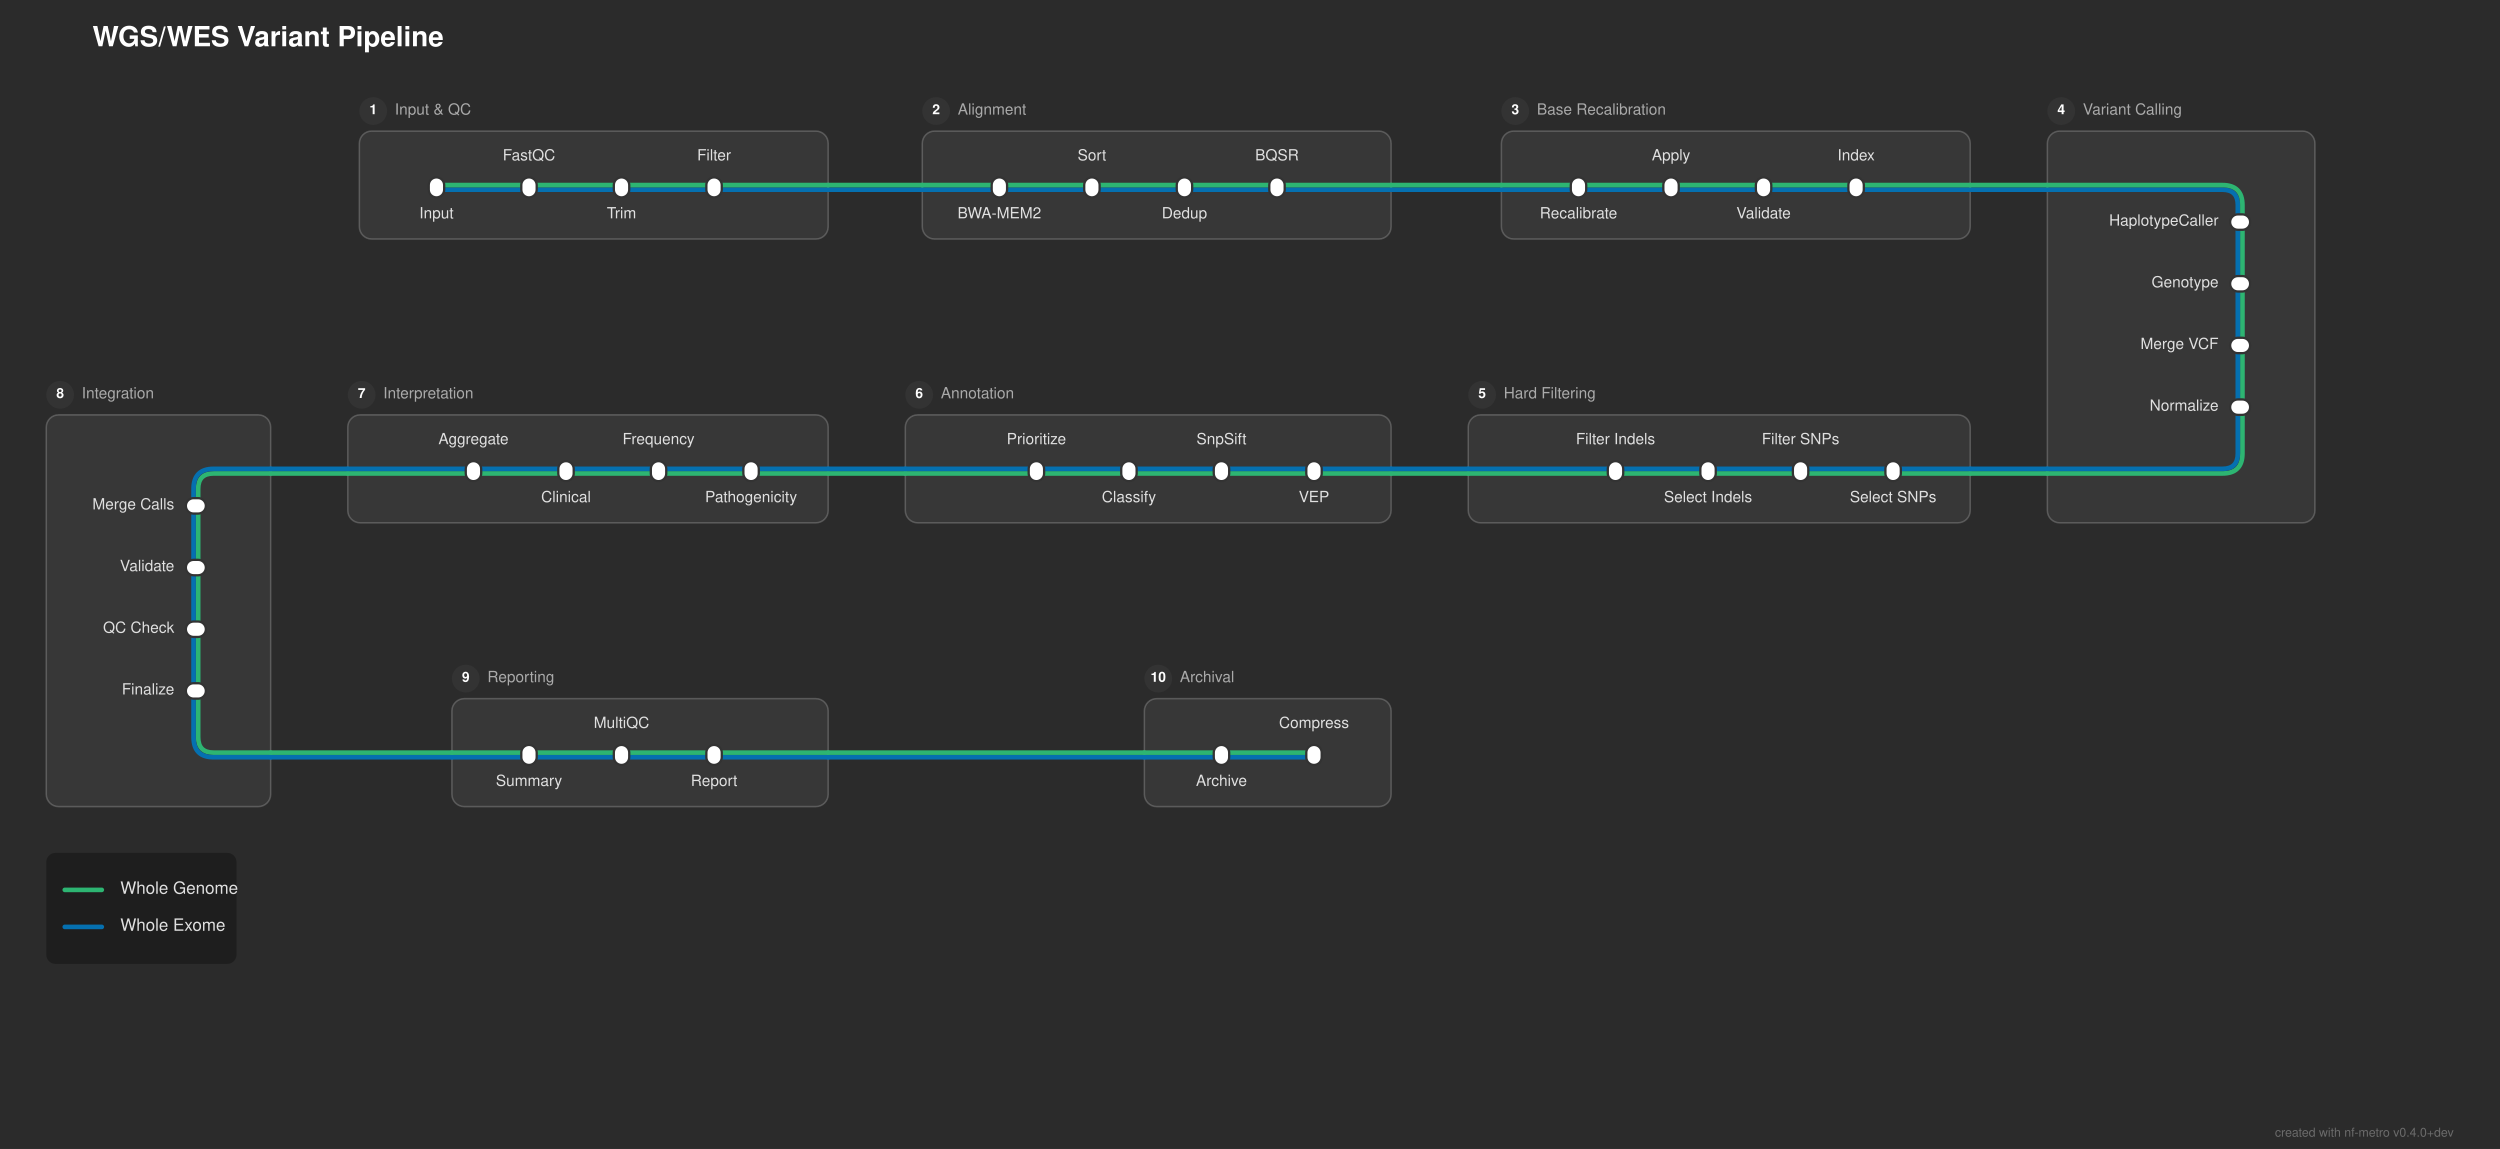
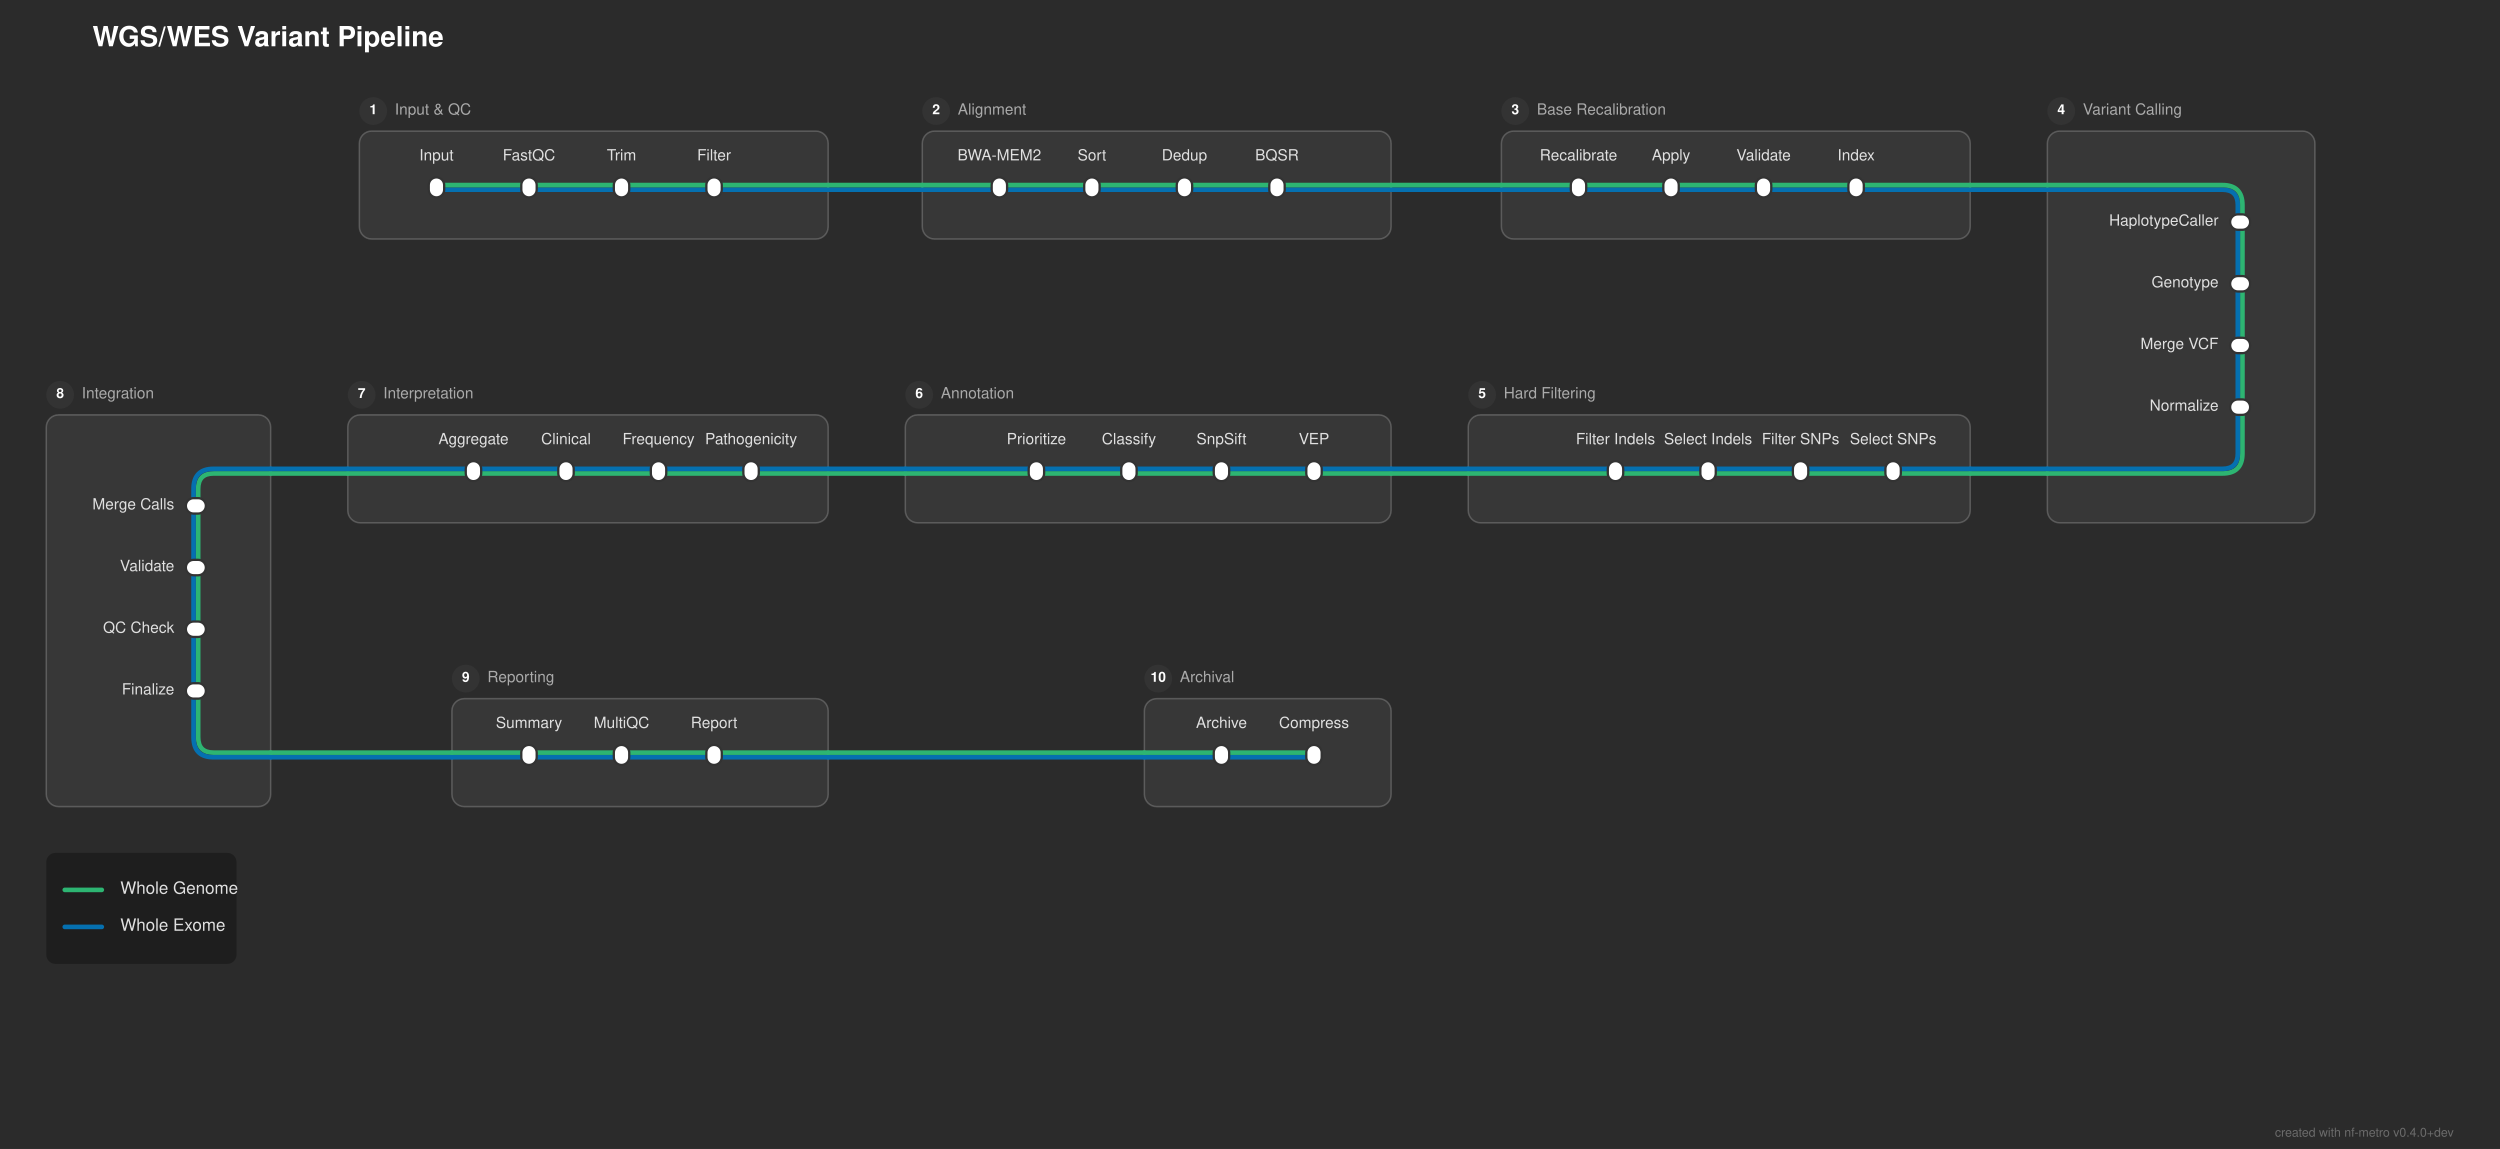
<svg xmlns="http://www.w3.org/2000/svg" width="1621" height="745" viewBox="0 0 1621 745">
  <defs>
</defs>
  <rect x="0" y="0" width="1621" height="745" fill="#2b2b2b" />
  <text x="60.0" y="30.0" font-size="18.0" fill="#ffffff" font-family="'Helvetica Neue', Helvetica, Arial, sans-serif" font-weight="bold">WGS/WES Variant Pipeline</text>
  <rect x="233.0" y="85.0" width="304.0" height="70.0" rx="8" ry="8" fill="rgba(255, 255, 255, 0.06)" stroke="rgba(255, 255, 255, 0.2)" stroke-width="1.0" />
  <circle cx="242.0" cy="72.0" r="9" fill="#333333" />
  <text x="242.0" y="72.0" font-size="9" fill="#ffffff" font-family="'Helvetica Neue', Helvetica, Arial, sans-serif" font-weight="bold" text-anchor="middle" dominant-baseline="central">1</text>
  <text x="256.0" y="72.0" font-size="10.0" fill="#aaaaaa" font-family="'Helvetica Neue', Helvetica, Arial, sans-serif" dominant-baseline="central">Input &amp; QC</text>
  <rect x="598.0" y="85.0" width="304.0" height="70.0" rx="8" ry="8" fill="rgba(255, 255, 255, 0.06)" stroke="rgba(255, 255, 255, 0.2)" stroke-width="1.0" />
  <circle cx="607.0" cy="72.0" r="9" fill="#333333" />
  <text x="607.0" y="72.0" font-size="9" fill="#ffffff" font-family="'Helvetica Neue', Helvetica, Arial, sans-serif" font-weight="bold" text-anchor="middle" dominant-baseline="central">2</text>
  <text x="621.0" y="72.0" font-size="10.0" fill="#aaaaaa" font-family="'Helvetica Neue', Helvetica, Arial, sans-serif" dominant-baseline="central">Alignment</text>
  <rect x="973.5" y="85.0" width="304.0" height="70.0" rx="8" ry="8" fill="rgba(255, 255, 255, 0.06)" stroke="rgba(255, 255, 255, 0.2)" stroke-width="1.0" />
  <circle cx="982.5" cy="72.0" r="9" fill="#333333" />
  <text x="982.5" y="72.0" font-size="9" fill="#ffffff" font-family="'Helvetica Neue', Helvetica, Arial, sans-serif" font-weight="bold" text-anchor="middle" dominant-baseline="central">3</text>
  <text x="996.5" y="72.0" font-size="10.0" fill="#aaaaaa" font-family="'Helvetica Neue', Helvetica, Arial, sans-serif" dominant-baseline="central">Base Recalibration</text>
  <rect x="1327.5" y="85.0" width="173.5" height="254.0" rx="8" ry="8" fill="rgba(255, 255, 255, 0.06)" stroke="rgba(255, 255, 255, 0.2)" stroke-width="1.0" />
  <circle cx="1336.5" cy="72.0" r="9" fill="#333333" />
  <text x="1336.5" y="72.0" font-size="9" fill="#ffffff" font-family="'Helvetica Neue', Helvetica, Arial, sans-serif" font-weight="bold" text-anchor="middle" dominant-baseline="central">4</text>
  <text x="1350.5" y="72.0" font-size="10.0" fill="#aaaaaa" font-family="'Helvetica Neue', Helvetica, Arial, sans-serif" dominant-baseline="central">Variant Calling</text>
  <rect x="952.0" y="269.0" width="325.5" height="70.0" rx="8" ry="8" fill="rgba(255, 255, 255, 0.06)" stroke="rgba(255, 255, 255, 0.2)" stroke-width="1.0" />
  <circle cx="961.0" cy="256.0" r="9" fill="#333333" />
  <text x="961.0" y="256.0" font-size="9" fill="#ffffff" font-family="'Helvetica Neue', Helvetica, Arial, sans-serif" font-weight="bold" text-anchor="middle" dominant-baseline="central">5</text>
  <text x="975.0" y="256.0" font-size="10.0" fill="#aaaaaa" font-family="'Helvetica Neue', Helvetica, Arial, sans-serif" dominant-baseline="central">Hard Filtering</text>
  <rect x="587.0" y="269.0" width="315.0" height="70.0" rx="8" ry="8" fill="rgba(255, 255, 255, 0.06)" stroke="rgba(255, 255, 255, 0.2)" stroke-width="1.0" />
  <circle cx="596.0" cy="256.0" r="9" fill="#333333" />
  <text x="596.0" y="256.0" font-size="9" fill="#ffffff" font-family="'Helvetica Neue', Helvetica, Arial, sans-serif" font-weight="bold" text-anchor="middle" dominant-baseline="central">6</text>
  <text x="610.0" y="256.0" font-size="10.0" fill="#aaaaaa" font-family="'Helvetica Neue', Helvetica, Arial, sans-serif" dominant-baseline="central">Annotation</text>
  <rect x="225.5" y="269.0" width="311.5" height="70.0" rx="8" ry="8" fill="rgba(255, 255, 255, 0.06)" stroke="rgba(255, 255, 255, 0.2)" stroke-width="1.0" />
  <circle cx="234.5" cy="256.0" r="9" fill="#333333" />
  <text x="234.5" y="256.0" font-size="9" fill="#ffffff" font-family="'Helvetica Neue', Helvetica, Arial, sans-serif" font-weight="bold" text-anchor="middle" dominant-baseline="central">7</text>
  <text x="248.5" y="256.0" font-size="10.0" fill="#aaaaaa" font-family="'Helvetica Neue', Helvetica, Arial, sans-serif" dominant-baseline="central">Interpretation</text>
  <rect x="30.0" y="269.0" width="145.5" height="254.0" rx="8" ry="8" fill="rgba(255, 255, 255, 0.06)" stroke="rgba(255, 255, 255, 0.2)" stroke-width="1.0" />
  <circle cx="39.0" cy="256.0" r="9" fill="#333333" />
  <text x="39.0" y="256.0" font-size="9" fill="#ffffff" font-family="'Helvetica Neue', Helvetica, Arial, sans-serif" font-weight="bold" text-anchor="middle" dominant-baseline="central">8</text>
  <text x="53.0" y="256.0" font-size="10.0" fill="#aaaaaa" font-family="'Helvetica Neue', Helvetica, Arial, sans-serif" dominant-baseline="central">Integration</text>
  <rect x="293.0" y="453.0" width="244.0" height="70.0" rx="8" ry="8" fill="rgba(255, 255, 255, 0.06)" stroke="rgba(255, 255, 255, 0.2)" stroke-width="1.0" />
  <circle cx="302.0" cy="440.0" r="9" fill="#333333" />
  <text x="302.0" y="440.0" font-size="9" fill="#ffffff" font-family="'Helvetica Neue', Helvetica, Arial, sans-serif" font-weight="bold" text-anchor="middle" dominant-baseline="central">9</text>
  <text x="316.0" y="440.0" font-size="10.0" fill="#aaaaaa" font-family="'Helvetica Neue', Helvetica, Arial, sans-serif" dominant-baseline="central">Reporting</text>
  <rect x="742.0" y="453.0" width="160.0" height="70.0" rx="8" ry="8" fill="rgba(255, 255, 255, 0.06)" stroke="rgba(255, 255, 255, 0.2)" stroke-width="1.0" />
  <circle cx="751.0" cy="440.0" r="9" fill="#333333" />
  <text x="751.0" y="440.0" font-size="9" fill="#ffffff" font-family="'Helvetica Neue', Helvetica, Arial, sans-serif" font-weight="bold" text-anchor="middle" dominant-baseline="central">10</text>
  <text x="765.0" y="440.0" font-size="10.0" fill="#aaaaaa" font-family="'Helvetica Neue', Helvetica, Arial, sans-serif" dominant-baseline="central">Archival</text>
  <path d="M343.0,491.0 L403.0,491.0" stroke="#0570b0" stroke-width="3.0" stroke-linecap="round" />
  <path d="M403.0,491.0 L463.0,491.0" stroke="#0570b0" stroke-width="3.0" stroke-linecap="round" />
  <path d="M792.0,491.0 L852.0,491.0" stroke="#0570b0" stroke-width="3.0" stroke-linecap="round" />
  <path d="M293.0,491.0 L343.0,491.0" stroke="#0570b0" stroke-width="3.0" stroke-linecap="round" />
  <path d="M463.0,491.0 L537.0,491.0" stroke="#0570b0" stroke-width="3.0" stroke-linecap="round" />
  <path d="M742.0,491.0 L792.0,491.0" stroke="#0570b0" stroke-width="3.0" stroke-linecap="round" />
  <path d="M175.5,491.0 L293.0,491.0" stroke="#0570b0" stroke-width="3.0" stroke-linecap="round" />
  <path d="M537.0,491.0 L742.0,491.0" stroke="#0570b0" stroke-width="3.0" stroke-linecap="round" />
  <path d="M343.0,488.0 L403.0,488.0" stroke="#2db572" stroke-width="3.0" stroke-linecap="round" />
  <path d="M403.0,488.0 L463.0,488.0" stroke="#2db572" stroke-width="3.0" stroke-linecap="round" />
  <path d="M792.0,488.0 L852.0,488.0" stroke="#2db572" stroke-width="3.0" stroke-linecap="round" />
  <path d="M293.0,488.0 L343.0,488.0" stroke="#2db572" stroke-width="3.0" stroke-linecap="round" />
  <path d="M463.0,488.0 L537.0,488.0" stroke="#2db572" stroke-width="3.0" stroke-linecap="round" />
  <path d="M742.0,488.0 L792.0,488.0" stroke="#2db572" stroke-width="3.0" stroke-linecap="round" />
  <path d="M175.5,488.0 L293.0,488.0" stroke="#2db572" stroke-width="3.0" stroke-linecap="round" />
  <path d="M537.0,488.0 L742.0,488.0" stroke="#2db572" stroke-width="3.0" stroke-linecap="round" />
  <path d="M128.5,448.0 L128.5,478.0 Q128.5,488.0,138.5,488.0 L175.5,488.0" stroke="#2db572" stroke-width="3.0" fill="none" stroke-linecap="round" stroke-linejoin="round" />
  <path d="M125.5,448.0 L125.5,478.0 Q125.5,491.0,138.5,491.0 L175.5,491.0" stroke="#0570b0" stroke-width="3.0" fill="none" stroke-linecap="round" stroke-linejoin="round" />
  <path d="M128.5,408.0 L128.5,448.0" stroke="#2db572" stroke-width="3.0" stroke-linecap="round" />
  <path d="M125.5,408.0 L125.5,448.0" stroke="#0570b0" stroke-width="3.0" stroke-linecap="round" />
  <path d="M128.5,368.0 L128.5,408.0" stroke="#2db572" stroke-width="3.0" stroke-linecap="round" />
  <path d="M125.5,368.0 L125.5,408.0" stroke="#0570b0" stroke-width="3.0" stroke-linecap="round" />
  <path d="M128.5,328.0 L128.5,368.0" stroke="#2db572" stroke-width="3.0" stroke-linecap="round" />
  <path d="M125.5,328.0 L125.5,368.0" stroke="#0570b0" stroke-width="3.0" stroke-linecap="round" />
  <path d="M1227.5,307.0 L1167.5,307.0" stroke="#2db572" stroke-width="3.0" stroke-linecap="round" />
  <path d="M1167.5,307.0 L1107.5,307.0" stroke="#2db572" stroke-width="3.0" stroke-linecap="round" />
  <path d="M1107.5,307.0 L1047.5,307.0" stroke="#2db572" stroke-width="3.0" stroke-linecap="round" />
  <path d="M852.0,307.0 L792.0,307.0" stroke="#2db572" stroke-width="3.0" stroke-linecap="round" />
  <path d="M792.0,307.0 L732.0,307.0" stroke="#2db572" stroke-width="3.0" stroke-linecap="round" />
  <path d="M732.0,307.0 L672.0,307.0" stroke="#2db572" stroke-width="3.0" stroke-linecap="round" />
  <path d="M487.0,307.0 L427.0,307.0" stroke="#2db572" stroke-width="3.0" stroke-linecap="round" />
  <path d="M427.0,307.0 L367.0,307.0" stroke="#2db572" stroke-width="3.0" stroke-linecap="round" />
  <path d="M367.0,307.0 L307.0,307.0" stroke="#2db572" stroke-width="3.0" stroke-linecap="round" />
  <path d="M1277.5,307.0 L1227.5,307.0" stroke="#2db572" stroke-width="3.0" stroke-linecap="round" />
  <path d="M1047.5,307.0 L952.0,307.0" stroke="#2db572" stroke-width="3.0" stroke-linecap="round" />
  <path d="M902.0,307.0 L852.0,307.0" stroke="#2db572" stroke-width="3.0" stroke-linecap="round" />
  <path d="M672.0,307.0 L587.0,307.0" stroke="#2db572" stroke-width="3.0" stroke-linecap="round" />
  <path d="M537.0,307.0 L487.0,307.0" stroke="#2db572" stroke-width="3.0" stroke-linecap="round" />
  <path d="M307.0,307.0 L225.5,307.0" stroke="#2db572" stroke-width="3.0" stroke-linecap="round" />
  <path d="M175.5,307.0 L138.5,307.0 Q128.5,307.0,128.5,317.0 L128.5,328.0" stroke="#2db572" stroke-width="3.0" fill="none" stroke-linecap="round" stroke-linejoin="round" />
  <path d="M1327.5,307.0 L1277.5,307.0" stroke="#2db572" stroke-width="3.0" stroke-linecap="round" />
  <path d="M952.0,307.0 L902.0,307.0" stroke="#2db572" stroke-width="3.0" stroke-linecap="round" />
  <path d="M587.0,307.0 L537.0,307.0" stroke="#2db572" stroke-width="3.0" stroke-linecap="round" />
  <path d="M225.5,307.0 L175.5,307.0" stroke="#2db572" stroke-width="3.0" stroke-linecap="round" />
  <path d="M1227.5,304.0 L1167.5,304.0" stroke="#0570b0" stroke-width="3.0" stroke-linecap="round" />
  <path d="M1167.5,304.0 L1107.5,304.0" stroke="#0570b0" stroke-width="3.0" stroke-linecap="round" />
  <path d="M1107.5,304.0 L1047.5,304.0" stroke="#0570b0" stroke-width="3.0" stroke-linecap="round" />
  <path d="M852.0,304.0 L792.0,304.0" stroke="#0570b0" stroke-width="3.0" stroke-linecap="round" />
  <path d="M792.0,304.0 L732.0,304.0" stroke="#0570b0" stroke-width="3.0" stroke-linecap="round" />
  <path d="M732.0,304.0 L672.0,304.0" stroke="#0570b0" stroke-width="3.0" stroke-linecap="round" />
  <path d="M487.0,304.0 L427.0,304.0" stroke="#0570b0" stroke-width="3.0" stroke-linecap="round" />
  <path d="M427.0,304.0 L367.0,304.0" stroke="#0570b0" stroke-width="3.0" stroke-linecap="round" />
  <path d="M367.0,304.0 L307.0,304.0" stroke="#0570b0" stroke-width="3.0" stroke-linecap="round" />
  <path d="M1277.5,304.0 L1227.5,304.0" stroke="#0570b0" stroke-width="3.0" stroke-linecap="round" />
  <path d="M1047.5,304.0 L952.0,304.0" stroke="#0570b0" stroke-width="3.0" stroke-linecap="round" />
  <path d="M902.0,304.0 L852.0,304.0" stroke="#0570b0" stroke-width="3.0" stroke-linecap="round" />
  <path d="M672.0,304.0 L587.0,304.0" stroke="#0570b0" stroke-width="3.0" stroke-linecap="round" />
  <path d="M537.0,304.0 L487.0,304.0" stroke="#0570b0" stroke-width="3.0" stroke-linecap="round" />
  <path d="M307.0,304.0 L225.5,304.0" stroke="#0570b0" stroke-width="3.0" stroke-linecap="round" />
  <path d="M175.5,304.0 L138.5,304.0 Q125.5,304.0,125.5,317.0 L125.5,328.0" stroke="#0570b0" stroke-width="3.0" fill="none" stroke-linecap="round" stroke-linejoin="round" />
  <path d="M1327.5,304.0 L1277.5,304.0" stroke="#0570b0" stroke-width="3.0" stroke-linecap="round" />
  <path d="M952.0,304.0 L902.0,304.0" stroke="#0570b0" stroke-width="3.0" stroke-linecap="round" />
  <path d="M587.0,304.0 L537.0,304.0" stroke="#0570b0" stroke-width="3.0" stroke-linecap="round" />
  <path d="M225.5,304.0 L175.5,304.0" stroke="#0570b0" stroke-width="3.0" stroke-linecap="round" />
  <path d="M1454.0,264.0 L1454.0,294.0 Q1454.0,307.0,1441.0,307.0 L1327.5,307.0" stroke="#2db572" stroke-width="3.0" fill="none" stroke-linecap="round" stroke-linejoin="round" />
  <path d="M1451.0,264.0 L1451.0,294.0 Q1451.0,304.0,1441.0,304.0 L1327.5,304.0" stroke="#0570b0" stroke-width="3.0" fill="none" stroke-linecap="round" stroke-linejoin="round" />
  <path d="M1454.0,224.0 L1454.0,264.0" stroke="#2db572" stroke-width="3.0" stroke-linecap="round" />
  <path d="M1451.0,224.0 L1451.0,264.0" stroke="#0570b0" stroke-width="3.0" stroke-linecap="round" />
  <path d="M1454.0,184.0 L1454.0,224.0" stroke="#2db572" stroke-width="3.0" stroke-linecap="round" />
  <path d="M1451.0,184.0 L1451.0,224.0" stroke="#0570b0" stroke-width="3.0" stroke-linecap="round" />
  <path d="M1454.0,144.0 L1454.0,184.0" stroke="#2db572" stroke-width="3.0" stroke-linecap="round" />
  <path d="M1451.0,144.0 L1451.0,184.0" stroke="#0570b0" stroke-width="3.0" stroke-linecap="round" />
  <path d="M283.0,123.0 L343.0,123.0" stroke="#0570b0" stroke-width="3.0" stroke-linecap="round" />
  <path d="M343.0,123.0 L403.0,123.0" stroke="#0570b0" stroke-width="3.0" stroke-linecap="round" />
  <path d="M403.0,123.0 L463.0,123.0" stroke="#0570b0" stroke-width="3.0" stroke-linecap="round" />
  <path d="M648.0,123.0 L708.0,123.0" stroke="#0570b0" stroke-width="3.0" stroke-linecap="round" />
  <path d="M708.0,123.0 L768.0,123.0" stroke="#0570b0" stroke-width="3.0" stroke-linecap="round" />
  <path d="M768.0,123.0 L828.0,123.0" stroke="#0570b0" stroke-width="3.0" stroke-linecap="round" />
  <path d="M1023.5,123.0 L1083.5,123.0" stroke="#0570b0" stroke-width="3.0" stroke-linecap="round" />
  <path d="M1083.5,123.0 L1143.5,123.0" stroke="#0570b0" stroke-width="3.0" stroke-linecap="round" />
  <path d="M1143.5,123.0 L1203.5,123.0" stroke="#0570b0" stroke-width="3.0" stroke-linecap="round" />
  <path d="M463.0,123.0 L537.0,123.0" stroke="#0570b0" stroke-width="3.0" stroke-linecap="round" />
  <path d="M598.0,123.0 L648.0,123.0" stroke="#0570b0" stroke-width="3.0" stroke-linecap="round" />
  <path d="M828.0,123.0 L902.0,123.0" stroke="#0570b0" stroke-width="3.0" stroke-linecap="round" />
  <path d="M973.5,123.0 L1023.5,123.0" stroke="#0570b0" stroke-width="3.0" stroke-linecap="round" />
  <path d="M1203.5,123.0 L1277.5,123.0" stroke="#0570b0" stroke-width="3.0" stroke-linecap="round" />
  <path d="M1327.5,123.0 L1441.0,123.0 Q1451.0,123.0,1451.0,133.0 L1451.0,144.0" stroke="#0570b0" stroke-width="3.0" fill="none" stroke-linecap="round" stroke-linejoin="round" />
  <path d="M537.0,123.0 L598.0,123.0" stroke="#0570b0" stroke-width="3.0" stroke-linecap="round" />
  <path d="M902.0,123.0 L973.5,123.0" stroke="#0570b0" stroke-width="3.0" stroke-linecap="round" />
  <path d="M1277.5,123.0 L1327.5,123.0" stroke="#0570b0" stroke-width="3.0" stroke-linecap="round" />
  <path d="M283.0,120.0 L343.0,120.0" stroke="#2db572" stroke-width="3.0" stroke-linecap="round" />
  <path d="M343.0,120.0 L403.0,120.0" stroke="#2db572" stroke-width="3.0" stroke-linecap="round" />
  <path d="M403.0,120.0 L463.0,120.0" stroke="#2db572" stroke-width="3.0" stroke-linecap="round" />
  <path d="M648.0,120.0 L708.0,120.0" stroke="#2db572" stroke-width="3.0" stroke-linecap="round" />
  <path d="M708.0,120.0 L768.0,120.0" stroke="#2db572" stroke-width="3.0" stroke-linecap="round" />
  <path d="M768.0,120.0 L828.0,120.0" stroke="#2db572" stroke-width="3.0" stroke-linecap="round" />
  <path d="M1023.5,120.0 L1083.5,120.0" stroke="#2db572" stroke-width="3.0" stroke-linecap="round" />
  <path d="M1083.5,120.0 L1143.5,120.0" stroke="#2db572" stroke-width="3.0" stroke-linecap="round" />
  <path d="M1143.5,120.0 L1203.5,120.0" stroke="#2db572" stroke-width="3.0" stroke-linecap="round" />
  <path d="M463.0,120.0 L537.0,120.0" stroke="#2db572" stroke-width="3.0" stroke-linecap="round" />
  <path d="M598.0,120.0 L648.0,120.0" stroke="#2db572" stroke-width="3.0" stroke-linecap="round" />
  <path d="M828.0,120.0 L902.0,120.0" stroke="#2db572" stroke-width="3.0" stroke-linecap="round" />
  <path d="M973.5,120.0 L1023.5,120.0" stroke="#2db572" stroke-width="3.0" stroke-linecap="round" />
  <path d="M1203.5,120.0 L1277.5,120.0" stroke="#2db572" stroke-width="3.0" stroke-linecap="round" />
  <path d="M1327.5,120.0 L1441.0,120.0 Q1454.0,120.0,1454.0,133.0 L1454.0,144.0" stroke="#2db572" stroke-width="3.0" fill="none" stroke-linecap="round" stroke-linejoin="round" />
  <path d="M537.0,120.0 L598.0,120.0" stroke="#2db572" stroke-width="3.0" stroke-linecap="round" />
  <path d="M902.0,120.0 L973.5,120.0" stroke="#2db572" stroke-width="3.0" stroke-linecap="round" />
  <path d="M1277.5,120.0 L1327.5,120.0" stroke="#2db572" stroke-width="3.0" stroke-linecap="round" />
  <rect x="278.0" y="115.0" width="10.0" height="13.0" rx="5.0" ry="5.0" fill="#ffffff" stroke="#333333" stroke-width="1.5" />
  <rect x="338.0" y="115.0" width="10.0" height="13.0" rx="5.0" ry="5.0" fill="#ffffff" stroke="#333333" stroke-width="1.5" />
  <rect x="398.0" y="115.0" width="10.0" height="13.0" rx="5.0" ry="5.0" fill="#ffffff" stroke="#333333" stroke-width="1.5" />
  <rect x="458.0" y="115.0" width="10.0" height="13.0" rx="5.0" ry="5.0" fill="#ffffff" stroke="#333333" stroke-width="1.5" />
  <rect x="643.0" y="115.0" width="10.0" height="13.0" rx="5.0" ry="5.0" fill="#ffffff" stroke="#333333" stroke-width="1.5" />
  <rect x="703.0" y="115.0" width="10.0" height="13.0" rx="5.0" ry="5.0" fill="#ffffff" stroke="#333333" stroke-width="1.5" />
  <rect x="763.0" y="115.0" width="10.0" height="13.0" rx="5.0" ry="5.0" fill="#ffffff" stroke="#333333" stroke-width="1.5" />
  <rect x="823.0" y="115.0" width="10.0" height="13.0" rx="5.0" ry="5.0" fill="#ffffff" stroke="#333333" stroke-width="1.5" />
  <rect x="1018.5" y="115.0" width="10.0" height="13.0" rx="5.0" ry="5.0" fill="#ffffff" stroke="#333333" stroke-width="1.5" />
  <rect x="1078.5" y="115.0" width="10.0" height="13.0" rx="5.0" ry="5.0" fill="#ffffff" stroke="#333333" stroke-width="1.5" />
  <rect x="1138.5" y="115.0" width="10.0" height="13.0" rx="5.0" ry="5.0" fill="#ffffff" stroke="#333333" stroke-width="1.5" />
  <rect x="1198.5" y="115.0" width="10.0" height="13.0" rx="5.0" ry="5.0" fill="#ffffff" stroke="#333333" stroke-width="1.5" />
  <rect x="1446.0" y="139.0" width="13.0" height="10.0" rx="5.0" ry="5.0" fill="#ffffff" stroke="#333333" stroke-width="1.5" />
  <rect x="1446.0" y="179.0" width="13.0" height="10.0" rx="5.0" ry="5.0" fill="#ffffff" stroke="#333333" stroke-width="1.5" />
  <rect x="1446.0" y="219.0" width="13.0" height="10.0" rx="5.0" ry="5.0" fill="#ffffff" stroke="#333333" stroke-width="1.5" />
  <rect x="1446.0" y="259.0" width="13.0" height="10.0" rx="5.0" ry="5.0" fill="#ffffff" stroke="#333333" stroke-width="1.5" />
  <rect x="1222.5" y="299.0" width="10.0" height="13.0" rx="5.0" ry="5.0" fill="#ffffff" stroke="#333333" stroke-width="1.5" />
  <rect x="1102.5" y="299.0" width="10.0" height="13.0" rx="5.0" ry="5.0" fill="#ffffff" stroke="#333333" stroke-width="1.5" />
  <rect x="1162.5" y="299.0" width="10.0" height="13.0" rx="5.0" ry="5.0" fill="#ffffff" stroke="#333333" stroke-width="1.5" />
  <rect x="1042.5" y="299.0" width="10.0" height="13.0" rx="5.0" ry="5.0" fill="#ffffff" stroke="#333333" stroke-width="1.5" />
  <rect x="847.0" y="299.0" width="10.0" height="13.0" rx="5.0" ry="5.0" fill="#ffffff" stroke="#333333" stroke-width="1.5" />
  <rect x="787.0" y="299.0" width="10.0" height="13.0" rx="5.0" ry="5.0" fill="#ffffff" stroke="#333333" stroke-width="1.5" />
  <rect x="727.0" y="299.0" width="10.0" height="13.0" rx="5.0" ry="5.0" fill="#ffffff" stroke="#333333" stroke-width="1.5" />
  <rect x="667.0" y="299.0" width="10.0" height="13.0" rx="5.0" ry="5.0" fill="#ffffff" stroke="#333333" stroke-width="1.5" />
  <rect x="482.0" y="299.0" width="10.0" height="13.0" rx="5.0" ry="5.0" fill="#ffffff" stroke="#333333" stroke-width="1.5" />
  <rect x="422.0" y="299.0" width="10.0" height="13.0" rx="5.0" ry="5.0" fill="#ffffff" stroke="#333333" stroke-width="1.5" />
  <rect x="362.0" y="299.0" width="10.0" height="13.0" rx="5.0" ry="5.0" fill="#ffffff" stroke="#333333" stroke-width="1.5" />
  <rect x="302.0" y="299.0" width="10.0" height="13.0" rx="5.0" ry="5.0" fill="#ffffff" stroke="#333333" stroke-width="1.5" />
  <rect x="120.5" y="323.0" width="13.0" height="10.0" rx="5.0" ry="5.0" fill="#ffffff" stroke="#333333" stroke-width="1.5" />
  <rect x="120.5" y="363.0" width="13.0" height="10.0" rx="5.0" ry="5.0" fill="#ffffff" stroke="#333333" stroke-width="1.5" />
  <rect x="120.5" y="403.0" width="13.0" height="10.0" rx="5.0" ry="5.0" fill="#ffffff" stroke="#333333" stroke-width="1.5" />
  <rect x="120.5" y="443.0" width="13.0" height="10.0" rx="5.0" ry="5.0" fill="#ffffff" stroke="#333333" stroke-width="1.5" />
  <rect x="338.0" y="483.0" width="10.0" height="13.0" rx="5.0" ry="5.0" fill="#ffffff" stroke="#333333" stroke-width="1.5" />
  <rect x="398.0" y="483.0" width="10.0" height="13.0" rx="5.0" ry="5.0" fill="#ffffff" stroke="#333333" stroke-width="1.5" />
  <rect x="458.0" y="483.0" width="10.0" height="13.0" rx="5.0" ry="5.0" fill="#ffffff" stroke="#333333" stroke-width="1.5" />
  <rect x="787.0" y="483.0" width="10.0" height="13.0" rx="5.0" ry="5.0" fill="#ffffff" stroke="#333333" stroke-width="1.5" />
  <rect x="847.0" y="483.0" width="10.0" height="13.0" rx="5.0" ry="5.0" fill="#ffffff" stroke="#333333" stroke-width="1.5" />
-   <text x="283.0" y="137.0" font-size="10.0" fill="#e0e0e0" font-family="'Helvetica Neue', Helvetica, Arial, sans-serif" text-anchor="middle" dominant-baseline="hanging">Input</text>
-   <text x="648.0" y="137.0" font-size="10.0" fill="#e0e0e0" font-family="'Helvetica Neue', Helvetica, Arial, sans-serif" text-anchor="middle" dominant-baseline="hanging">BWA-MEM2</text>
-   <text x="1023.5" y="137.0" font-size="10.0" fill="#e0e0e0" font-family="'Helvetica Neue', Helvetica, Arial, sans-serif" text-anchor="middle" dominant-baseline="hanging">Recalibrate</text>
+   <text x="283.0" y="104.0" font-size="10.0" fill="#e0e0e0" font-family="'Helvetica Neue', Helvetica, Arial, sans-serif" text-anchor="middle" dominant-baseline="auto">Input</text>
+   <text x="648.0" y="104.0" font-size="10.0" fill="#e0e0e0" font-family="'Helvetica Neue', Helvetica, Arial, sans-serif" text-anchor="middle" dominant-baseline="auto">BWA-MEM2</text>
+   <text x="1023.5" y="104.0" font-size="10.0" fill="#e0e0e0" font-family="'Helvetica Neue', Helvetica, Arial, sans-serif" text-anchor="middle" dominant-baseline="auto">Recalibrate</text>
  <text x="1438.5" y="144.0" font-size="10.0" fill="#e0e0e0" font-family="'Helvetica Neue', Helvetica, Arial, sans-serif" text-anchor="end" dominant-baseline="central">HaplotypeCaller</text>
-   <text x="1227.5" y="321.0" font-size="10.0" fill="#e0e0e0" font-family="'Helvetica Neue', Helvetica, Arial, sans-serif" text-anchor="middle" dominant-baseline="hanging">Select SNPs</text>
-   <text x="852.0" y="321.0" font-size="10.0" fill="#e0e0e0" font-family="'Helvetica Neue', Helvetica, Arial, sans-serif" text-anchor="middle" dominant-baseline="hanging">VEP</text>
-   <text x="487.0" y="321.0" font-size="10.0" fill="#e0e0e0" font-family="'Helvetica Neue', Helvetica, Arial, sans-serif" text-anchor="middle" dominant-baseline="hanging">Pathogenicity</text>
+   <text x="1227.5" y="288.0" font-size="10.0" fill="#e0e0e0" font-family="'Helvetica Neue', Helvetica, Arial, sans-serif" text-anchor="middle" dominant-baseline="auto">Select SNPs</text>
+   <text x="852.0" y="288.0" font-size="10.0" fill="#e0e0e0" font-family="'Helvetica Neue', Helvetica, Arial, sans-serif" text-anchor="middle" dominant-baseline="auto">VEP</text>
+   <text x="487.0" y="288.0" font-size="10.0" fill="#e0e0e0" font-family="'Helvetica Neue', Helvetica, Arial, sans-serif" text-anchor="middle" dominant-baseline="auto">Pathogenicity</text>
  <text x="113.0" y="328.0" font-size="10.0" fill="#e0e0e0" font-family="'Helvetica Neue', Helvetica, Arial, sans-serif" text-anchor="end" dominant-baseline="central">Merge Calls</text>
-   <text x="343.0" y="505.0" font-size="10.0" fill="#e0e0e0" font-family="'Helvetica Neue', Helvetica, Arial, sans-serif" text-anchor="middle" dominant-baseline="hanging">Summary</text>
-   <text x="792.0" y="505.0" font-size="10.0" fill="#e0e0e0" font-family="'Helvetica Neue', Helvetica, Arial, sans-serif" text-anchor="middle" dominant-baseline="hanging">Archive</text>
+   <text x="343.0" y="472.0" font-size="10.0" fill="#e0e0e0" font-family="'Helvetica Neue', Helvetica, Arial, sans-serif" text-anchor="middle" dominant-baseline="auto">Summary</text>
+   <text x="792.0" y="472.0" font-size="10.0" fill="#e0e0e0" font-family="'Helvetica Neue', Helvetica, Arial, sans-serif" text-anchor="middle" dominant-baseline="auto">Archive</text>
  <text x="343.0" y="104.0" font-size="10.0" fill="#e0e0e0" font-family="'Helvetica Neue', Helvetica, Arial, sans-serif" text-anchor="middle" dominant-baseline="auto">FastQC</text>
  <text x="708.0" y="104.0" font-size="10.0" fill="#e0e0e0" font-family="'Helvetica Neue', Helvetica, Arial, sans-serif" text-anchor="middle" dominant-baseline="auto">Sort</text>
  <text x="1083.5" y="104.0" font-size="10.0" fill="#e0e0e0" font-family="'Helvetica Neue', Helvetica, Arial, sans-serif" text-anchor="middle" dominant-baseline="auto">Apply</text>
  <text x="1438.5" y="184.0" font-size="10.0" fill="#e0e0e0" font-family="'Helvetica Neue', Helvetica, Arial, sans-serif" text-anchor="end" dominant-baseline="central">Genotype</text>
  <text x="1167.5" y="288.0" font-size="10.0" fill="#e0e0e0" font-family="'Helvetica Neue', Helvetica, Arial, sans-serif" text-anchor="middle" dominant-baseline="auto">Filter SNPs</text>
  <text x="792.0" y="288.0" font-size="10.0" fill="#e0e0e0" font-family="'Helvetica Neue', Helvetica, Arial, sans-serif" text-anchor="middle" dominant-baseline="auto">SnpSift</text>
  <text x="427.0" y="288.0" font-size="10.0" fill="#e0e0e0" font-family="'Helvetica Neue', Helvetica, Arial, sans-serif" text-anchor="middle" dominant-baseline="auto">Frequency</text>
  <text x="113.0" y="368.0" font-size="10.0" fill="#e0e0e0" font-family="'Helvetica Neue', Helvetica, Arial, sans-serif" text-anchor="end" dominant-baseline="central">Validate</text>
  <text x="403.0" y="472.0" font-size="10.0" fill="#e0e0e0" font-family="'Helvetica Neue', Helvetica, Arial, sans-serif" text-anchor="middle" dominant-baseline="auto">MultiQC</text>
  <text x="852.0" y="472.0" font-size="10.0" fill="#e0e0e0" font-family="'Helvetica Neue', Helvetica, Arial, sans-serif" text-anchor="middle" dominant-baseline="auto">Compress</text>
-   <text x="403.0" y="137.0" font-size="10.0" fill="#e0e0e0" font-family="'Helvetica Neue', Helvetica, Arial, sans-serif" text-anchor="middle" dominant-baseline="hanging">Trim</text>
-   <text x="768.0" y="137.0" font-size="10.0" fill="#e0e0e0" font-family="'Helvetica Neue', Helvetica, Arial, sans-serif" text-anchor="middle" dominant-baseline="hanging">Dedup</text>
-   <text x="1143.5" y="137.0" font-size="10.0" fill="#e0e0e0" font-family="'Helvetica Neue', Helvetica, Arial, sans-serif" text-anchor="middle" dominant-baseline="hanging">Validate</text>
+   <text x="403.0" y="104.0" font-size="10.0" fill="#e0e0e0" font-family="'Helvetica Neue', Helvetica, Arial, sans-serif" text-anchor="middle" dominant-baseline="auto">Trim</text>
+   <text x="768.0" y="104.0" font-size="10.0" fill="#e0e0e0" font-family="'Helvetica Neue', Helvetica, Arial, sans-serif" text-anchor="middle" dominant-baseline="auto">Dedup</text>
+   <text x="1143.5" y="104.0" font-size="10.0" fill="#e0e0e0" font-family="'Helvetica Neue', Helvetica, Arial, sans-serif" text-anchor="middle" dominant-baseline="auto">Validate</text>
  <text x="1438.5" y="224.0" font-size="10.0" fill="#e0e0e0" font-family="'Helvetica Neue', Helvetica, Arial, sans-serif" text-anchor="end" dominant-baseline="central">Merge VCF</text>
-   <text x="1107.5" y="321.0" font-size="10.0" fill="#e0e0e0" font-family="'Helvetica Neue', Helvetica, Arial, sans-serif" text-anchor="middle" dominant-baseline="hanging">Select Indels</text>
-   <text x="732.0" y="321.0" font-size="10.0" fill="#e0e0e0" font-family="'Helvetica Neue', Helvetica, Arial, sans-serif" text-anchor="middle" dominant-baseline="hanging">Classify</text>
-   <text x="367.0" y="321.0" font-size="10.0" fill="#e0e0e0" font-family="'Helvetica Neue', Helvetica, Arial, sans-serif" text-anchor="middle" dominant-baseline="hanging">Clinical</text>
+   <text x="1107.5" y="288.0" font-size="10.0" fill="#e0e0e0" font-family="'Helvetica Neue', Helvetica, Arial, sans-serif" text-anchor="middle" dominant-baseline="auto">Select Indels</text>
+   <text x="732.0" y="288.0" font-size="10.0" fill="#e0e0e0" font-family="'Helvetica Neue', Helvetica, Arial, sans-serif" text-anchor="middle" dominant-baseline="auto">Classify</text>
+   <text x="367.0" y="288.0" font-size="10.0" fill="#e0e0e0" font-family="'Helvetica Neue', Helvetica, Arial, sans-serif" text-anchor="middle" dominant-baseline="auto">Clinical</text>
  <text x="113.0" y="408.0" font-size="10.0" fill="#e0e0e0" font-family="'Helvetica Neue', Helvetica, Arial, sans-serif" text-anchor="end" dominant-baseline="central">QC Check</text>
-   <text x="463.0" y="505.0" font-size="10.0" fill="#e0e0e0" font-family="'Helvetica Neue', Helvetica, Arial, sans-serif" text-anchor="middle" dominant-baseline="hanging">Report</text>
+   <text x="463.0" y="472.0" font-size="10.0" fill="#e0e0e0" font-family="'Helvetica Neue', Helvetica, Arial, sans-serif" text-anchor="middle" dominant-baseline="auto">Report</text>
  <text x="463.0" y="104.0" font-size="10.0" fill="#e0e0e0" font-family="'Helvetica Neue', Helvetica, Arial, sans-serif" text-anchor="middle" dominant-baseline="auto">Filter</text>
  <text x="828.0" y="104.0" font-size="10.0" fill="#e0e0e0" font-family="'Helvetica Neue', Helvetica, Arial, sans-serif" text-anchor="middle" dominant-baseline="auto">BQSR</text>
  <text x="1203.5" y="104.0" font-size="10.0" fill="#e0e0e0" font-family="'Helvetica Neue', Helvetica, Arial, sans-serif" text-anchor="middle" dominant-baseline="auto">Index</text>
  <text x="1438.5" y="264.0" font-size="10.0" fill="#e0e0e0" font-family="'Helvetica Neue', Helvetica, Arial, sans-serif" text-anchor="end" dominant-baseline="central">Normalize</text>
  <text x="1047.5" y="288.0" font-size="10.0" fill="#e0e0e0" font-family="'Helvetica Neue', Helvetica, Arial, sans-serif" text-anchor="middle" dominant-baseline="auto">Filter Indels</text>
  <text x="672.0" y="288.0" font-size="10.0" fill="#e0e0e0" font-family="'Helvetica Neue', Helvetica, Arial, sans-serif" text-anchor="middle" dominant-baseline="auto">Prioritize</text>
  <text x="307.0" y="288.0" font-size="10.0" fill="#e0e0e0" font-family="'Helvetica Neue', Helvetica, Arial, sans-serif" text-anchor="middle" dominant-baseline="auto">Aggregate</text>
  <text x="113.0" y="448.0" font-size="10.0" fill="#e0e0e0" font-family="'Helvetica Neue', Helvetica, Arial, sans-serif" text-anchor="end" dominant-baseline="central">Finalize</text>
  <rect x="30.0" y="553.0" width="123.36" height="72.0" rx="6" ry="6" fill="rgba(0, 0, 0, 0.3)" />
  <path d="M42.0,577.0 L66.0,577.0" stroke="#2db572" stroke-width="3.0" stroke-linecap="round" />
  <text x="78.0" y="577.0" font-size="11.0" fill="#e0e0e0" font-family="'Helvetica Neue', Helvetica, Arial, sans-serif" dominant-baseline="central">Whole Genome</text>
  <path d="M42.0,601.0 L66.0,601.0" stroke="#0570b0" stroke-width="3.0" stroke-linecap="round" />
  <text x="78.0" y="601.0" font-size="11.0" fill="#e0e0e0" font-family="'Helvetica Neue', Helvetica, Arial, sans-serif" dominant-baseline="central">Whole Exome</text>
  <text x="1591.0" y="737.0" font-size="8" fill="rgba(150, 150, 150, 0.6)" font-family="'Helvetica Neue', Helvetica, Arial, sans-serif" text-anchor="end">created with nf-metro v0.4.0+dev</text>
</svg>
